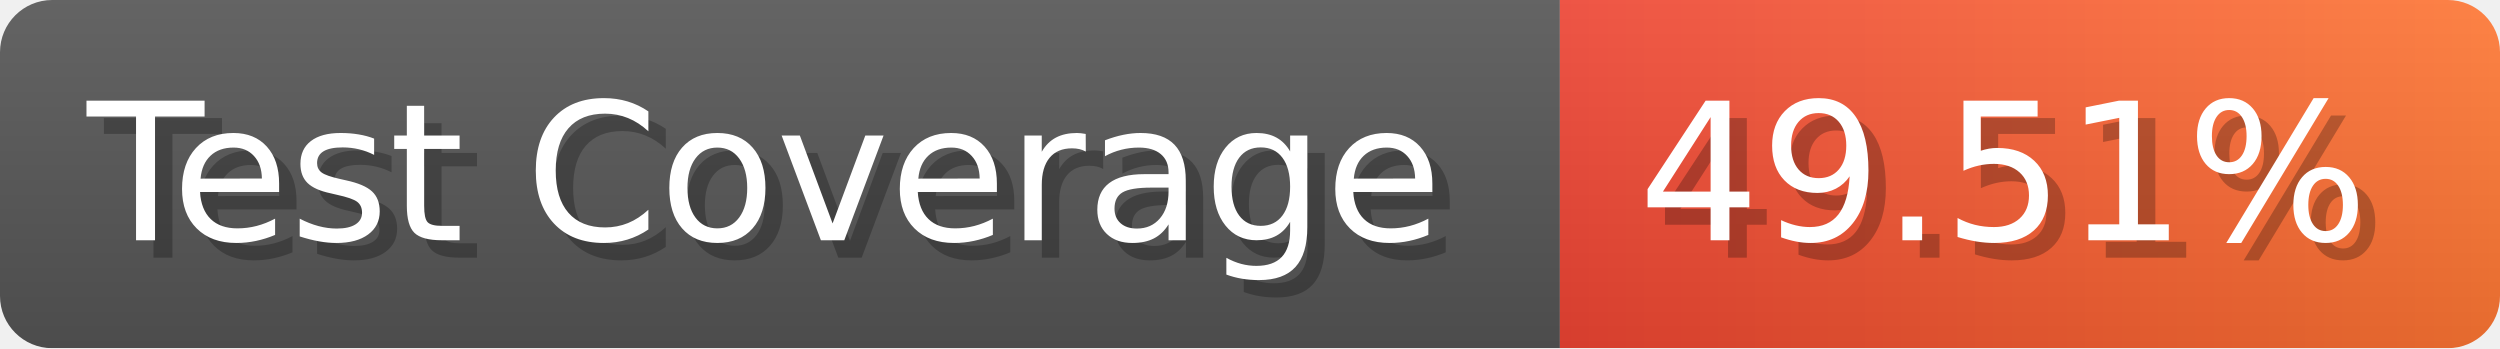
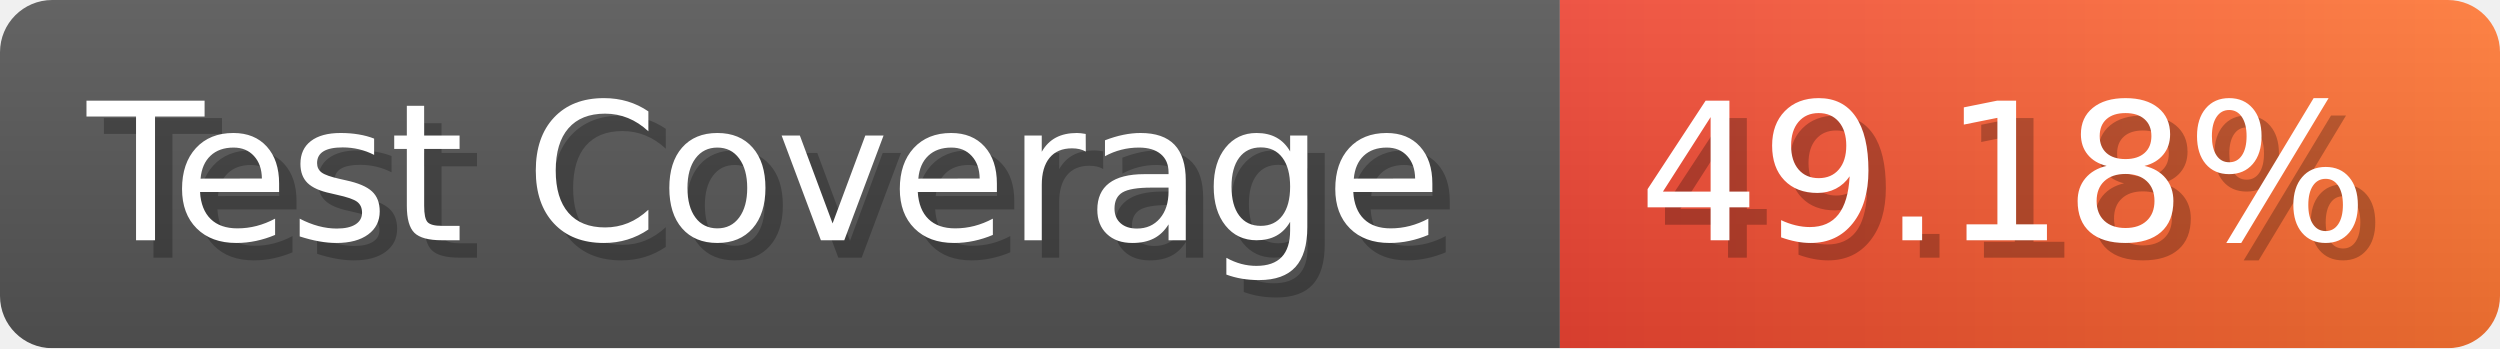
- <svg xmlns="http://www.w3.org/2000/svg" width="143.6" height="20" viewBox="0 0 1436 200" role="img" aria-label="Test Coverage: 49.51%">
+ <svg xmlns="http://www.w3.org/2000/svg" width="143.6" height="20" viewBox="0 0 1436 200" role="img" aria-label="Test Coverage: 49.18%">
  <linearGradient id="a" x2="0" y2="100%">
    <stop offset="0" stop-opacity=".1" stop-color="#EEE" />
    <stop offset="1" stop-opacity=".1" />
  </linearGradient>
  <mask id="m">
    <rect width="1436" height="200" rx="30" fill="#FFF" />
  </mask>
  <g mask="url(#m)">
    <rect width="896" height="200" fill="#555" />
    <rect width="540" height="200" fill="url(#x)" x="896" />
    <rect width="1436" height="200" fill="url(#a)" />
  </g>
  <g aria-hidden="true" fill="#fff" text-anchor="start" font-family="Verdana,DejaVu Sans,sans-serif" font-size="110">
    <text x="60" y="148" textLength="796" fill="#000" opacity="0.25">Test Coverage</text>
    <text x="50" y="138" textLength="796">Test Coverage</text>
-     <text x="951" y="148" textLength="440" fill="#000" opacity="0.25">49.51%</text>
-     <text x="941" y="138" textLength="440">49.51%</text>
+     <text x="951" y="148" textLength="440" fill="#000" opacity="0.25">49.18%</text>
+     <text x="941" y="138" textLength="440">49.18%</text>
  </g>
  <linearGradient id="x" x1="0%" y1="0%" x2="100%" y2="0%">
    <stop offset="0%" style="stop-color:#E43" />
    <stop offset="100%" style="stop-color:#F73" />
  </linearGradient>
</svg>
